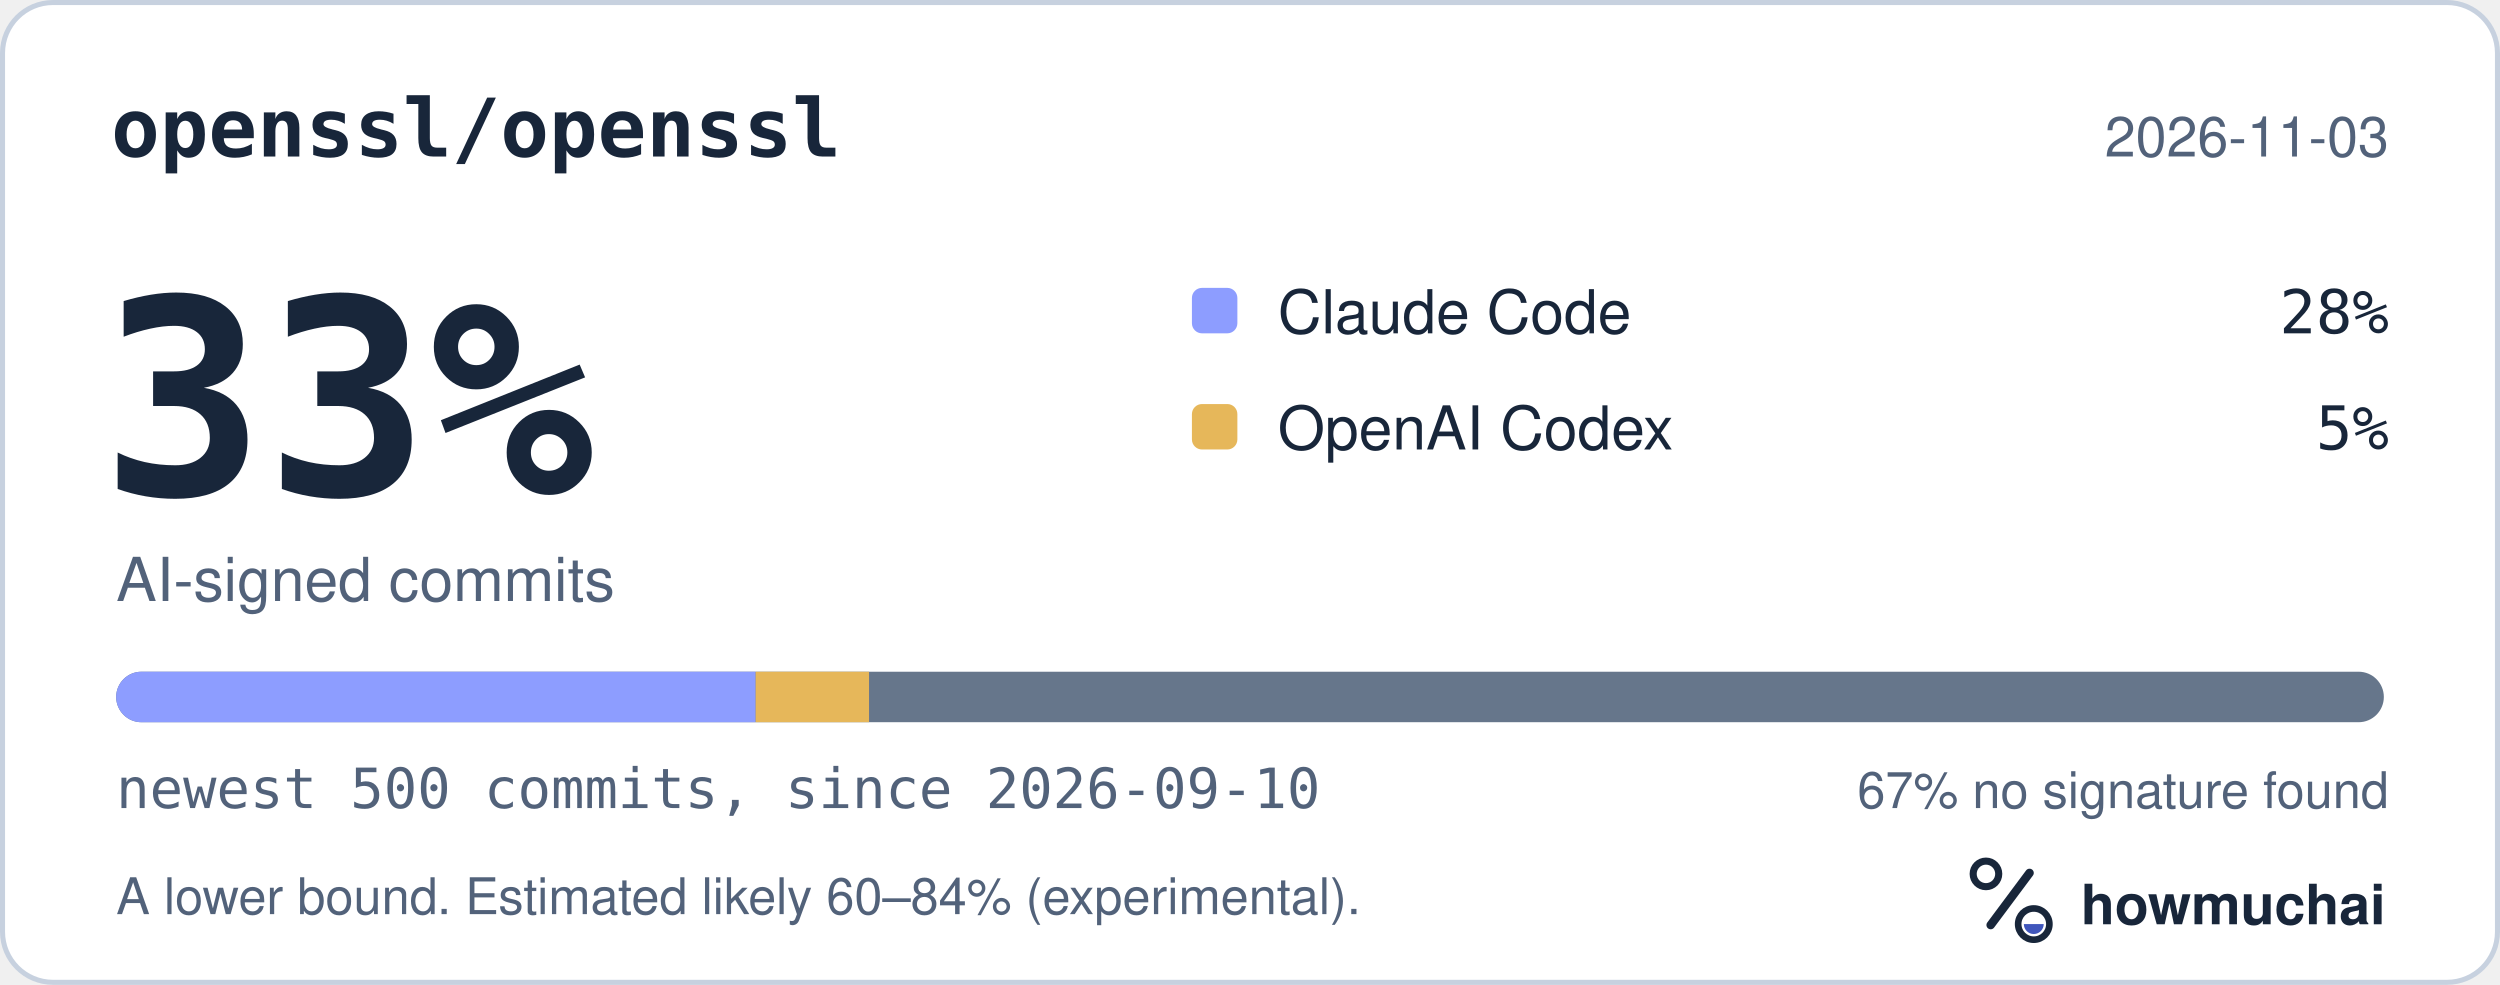
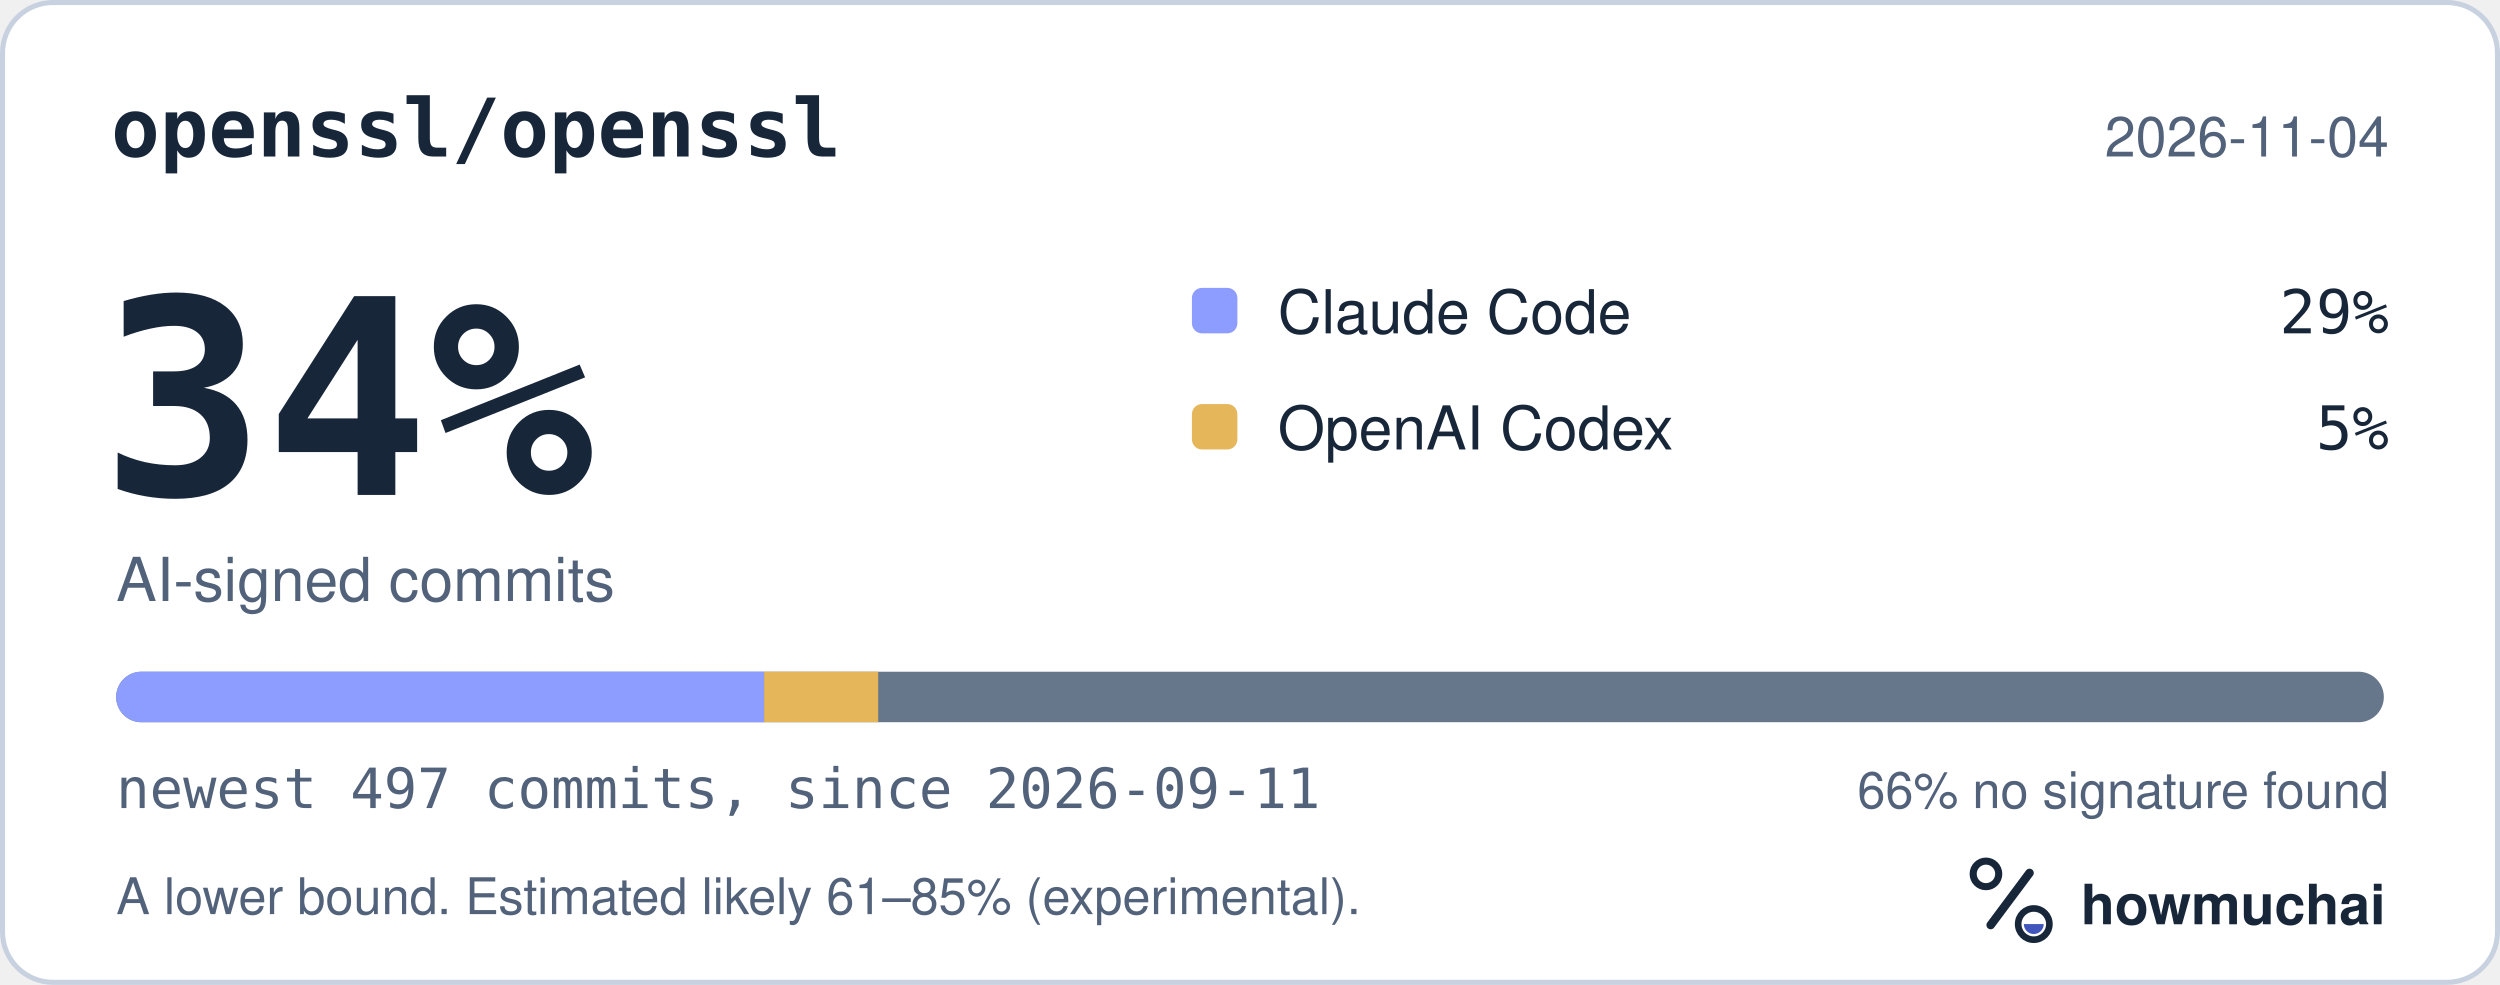
<svg xmlns="http://www.w3.org/2000/svg" width="495" height="195" viewBox="0 0 495 195" role="img" aria-labelledby="hm-t hm-d">
  <rect x="0.5" y="0.5" width="494" height="194" rx="10" fill="#FFFFFF" stroke="#C7D1DF" />
  <text x="22" y="31" fill="#18263A" font-family="ui-monospace, SF Mono, Menlo, Consolas, IBM Plex Mono, monospace" font-size="16" font-weight="600">openssl/openssl</text>
-   <text x="473" y="31" fill="#52627A" font-family="-apple-system, BlinkMacSystemFont, Segoe UI, Helvetica, Arial, Fira Sans, sans-serif" font-size="11" text-anchor="end">2026-11-03</text>
-   <text x="20" y="98" fill="#18263A" font-family="ui-monospace, SF Mono, Menlo, Consolas, IBM Plex Mono, monospace" font-size="54" font-weight="700">33%</text>
+   <text x="473" y="31" fill="#52627A" font-family="-apple-system, BlinkMacSystemFont, Segoe UI, Helvetica, Arial, Fira Sans, sans-serif" font-size="11" text-anchor="end">2026-11-04</text>
+   <text x="20" y="98" fill="#18263A" font-family="ui-monospace, SF Mono, Menlo, Consolas, IBM Plex Mono, monospace" font-size="54" font-weight="700">34%</text>
  <text x="23" y="119" fill="#52627A" font-family="-apple-system, BlinkMacSystemFont, Segoe UI, Helvetica, Arial, Fira Sans, sans-serif" font-size="12">AI-signed commits</text>
  <rect x="236" y="57" width="9" height="9" rx="2" fill="#8D9DFF" />
  <text x="253" y="66" fill="#18263A" font-family="-apple-system, BlinkMacSystemFont, Segoe UI, Helvetica, Arial, Fira Sans, sans-serif" font-size="12">Claude Code</text>
-   <text x="473" y="66" fill="#18263A" font-family="ui-monospace, SF Mono, Menlo, Consolas, IBM Plex Mono, monospace" font-size="12" text-anchor="end">28%</text>
+   <text x="473" y="66" fill="#18263A" font-family="ui-monospace, SF Mono, Menlo, Consolas, IBM Plex Mono, monospace" font-size="12" text-anchor="end">29%</text>
  <rect x="236" y="80" width="9" height="9" rx="2" fill="#E6B75A" />
  <text x="253" y="89" fill="#18263A" font-family="-apple-system, BlinkMacSystemFont, Segoe UI, Helvetica, Arial, Fira Sans, sans-serif" font-size="12">OpenAI Codex</text>
  <text x="473" y="89" fill="#18263A" font-family="ui-monospace, SF Mono, Menlo, Consolas, IBM Plex Mono, monospace" font-size="12" text-anchor="end">5%</text>
  <defs>
    <clipPath id="hm-bar">
      <rect x="23" y="133" width="449" height="10" rx="5" />
    </clipPath>
  </defs>
  <rect x="23" y="133" width="449" height="10" rx="5" fill="#66768B" />
  <g clip-path="url(#hm-bar)">
-     <rect x="23.00" y="133" width="126.62" height="10" fill="#8D9DFF" />
-     <rect x="149.62" y="133" width="22.45" height="10" fill="#E6B75A" />
+     <rect x="23.00" y="133" width="128.29" height="10" fill="#8D9DFF" />
+     <rect x="151.29" y="133" width="22.59" height="10" fill="#E6B75A" />
  </g>
-   <text x="23" y="160" fill="#52627A" font-family="ui-monospace, SF Mono, Menlo, Consolas, IBM Plex Mono, monospace" font-size="11">newest 500 commits, since 2026-09-10</text>
-   <text x="473" y="160" fill="#52627A" font-family="-apple-system, BlinkMacSystemFont, Segoe UI, Helvetica, Arial, Fira Sans, sans-serif" font-size="10" text-anchor="end">67% no signature found</text>
-   <text x="23" y="181" fill="#52627A" font-family="-apple-system, BlinkMacSystemFont, Segoe UI, Helvetica, Arial, Fira Sans, sans-serif" font-size="10">A lower bound. Estimated likely 60–84% (experimental).</text>
+   <text x="23" y="160" fill="#52627A" font-family="ui-monospace, SF Mono, Menlo, Consolas, IBM Plex Mono, monospace" font-size="11">newest 497 commits, since 2026-09-11</text>
+   <text x="473" y="160" fill="#52627A" font-family="-apple-system, BlinkMacSystemFont, Segoe UI, Helvetica, Arial, Fira Sans, sans-serif" font-size="10" text-anchor="end">66% no signature found</text>
+   <text x="23" y="181" fill="#52627A" font-family="-apple-system, BlinkMacSystemFont, Segoe UI, Helvetica, Arial, Fira Sans, sans-serif" font-size="10">A lower bound. Estimated likely 61–85% (experimental).</text>
  <g transform="translate(386 166) scale(0.046875)">
    <circle cx="154" cy="150" r="54" fill="none" stroke="#18263A" stroke-width="30" />
    <path d="M174 366 338 146" fill="none" stroke="#18263A" stroke-width="36" stroke-linecap="round" />
    <circle cx="356" cy="362" r="66" fill="none" stroke="#18263A" stroke-width="28" />
    <path d="M314 362a42 42 0 0 0 84 0Z" fill="#4056BC" />
  </g>
  <text x="412" y="183" fill="#18263A" font-family="-apple-system, BlinkMacSystemFont, Segoe UI, Helvetica, Arial, Fira Sans, sans-serif" font-size="11" font-weight="650">howmuchai</text>
</svg>
